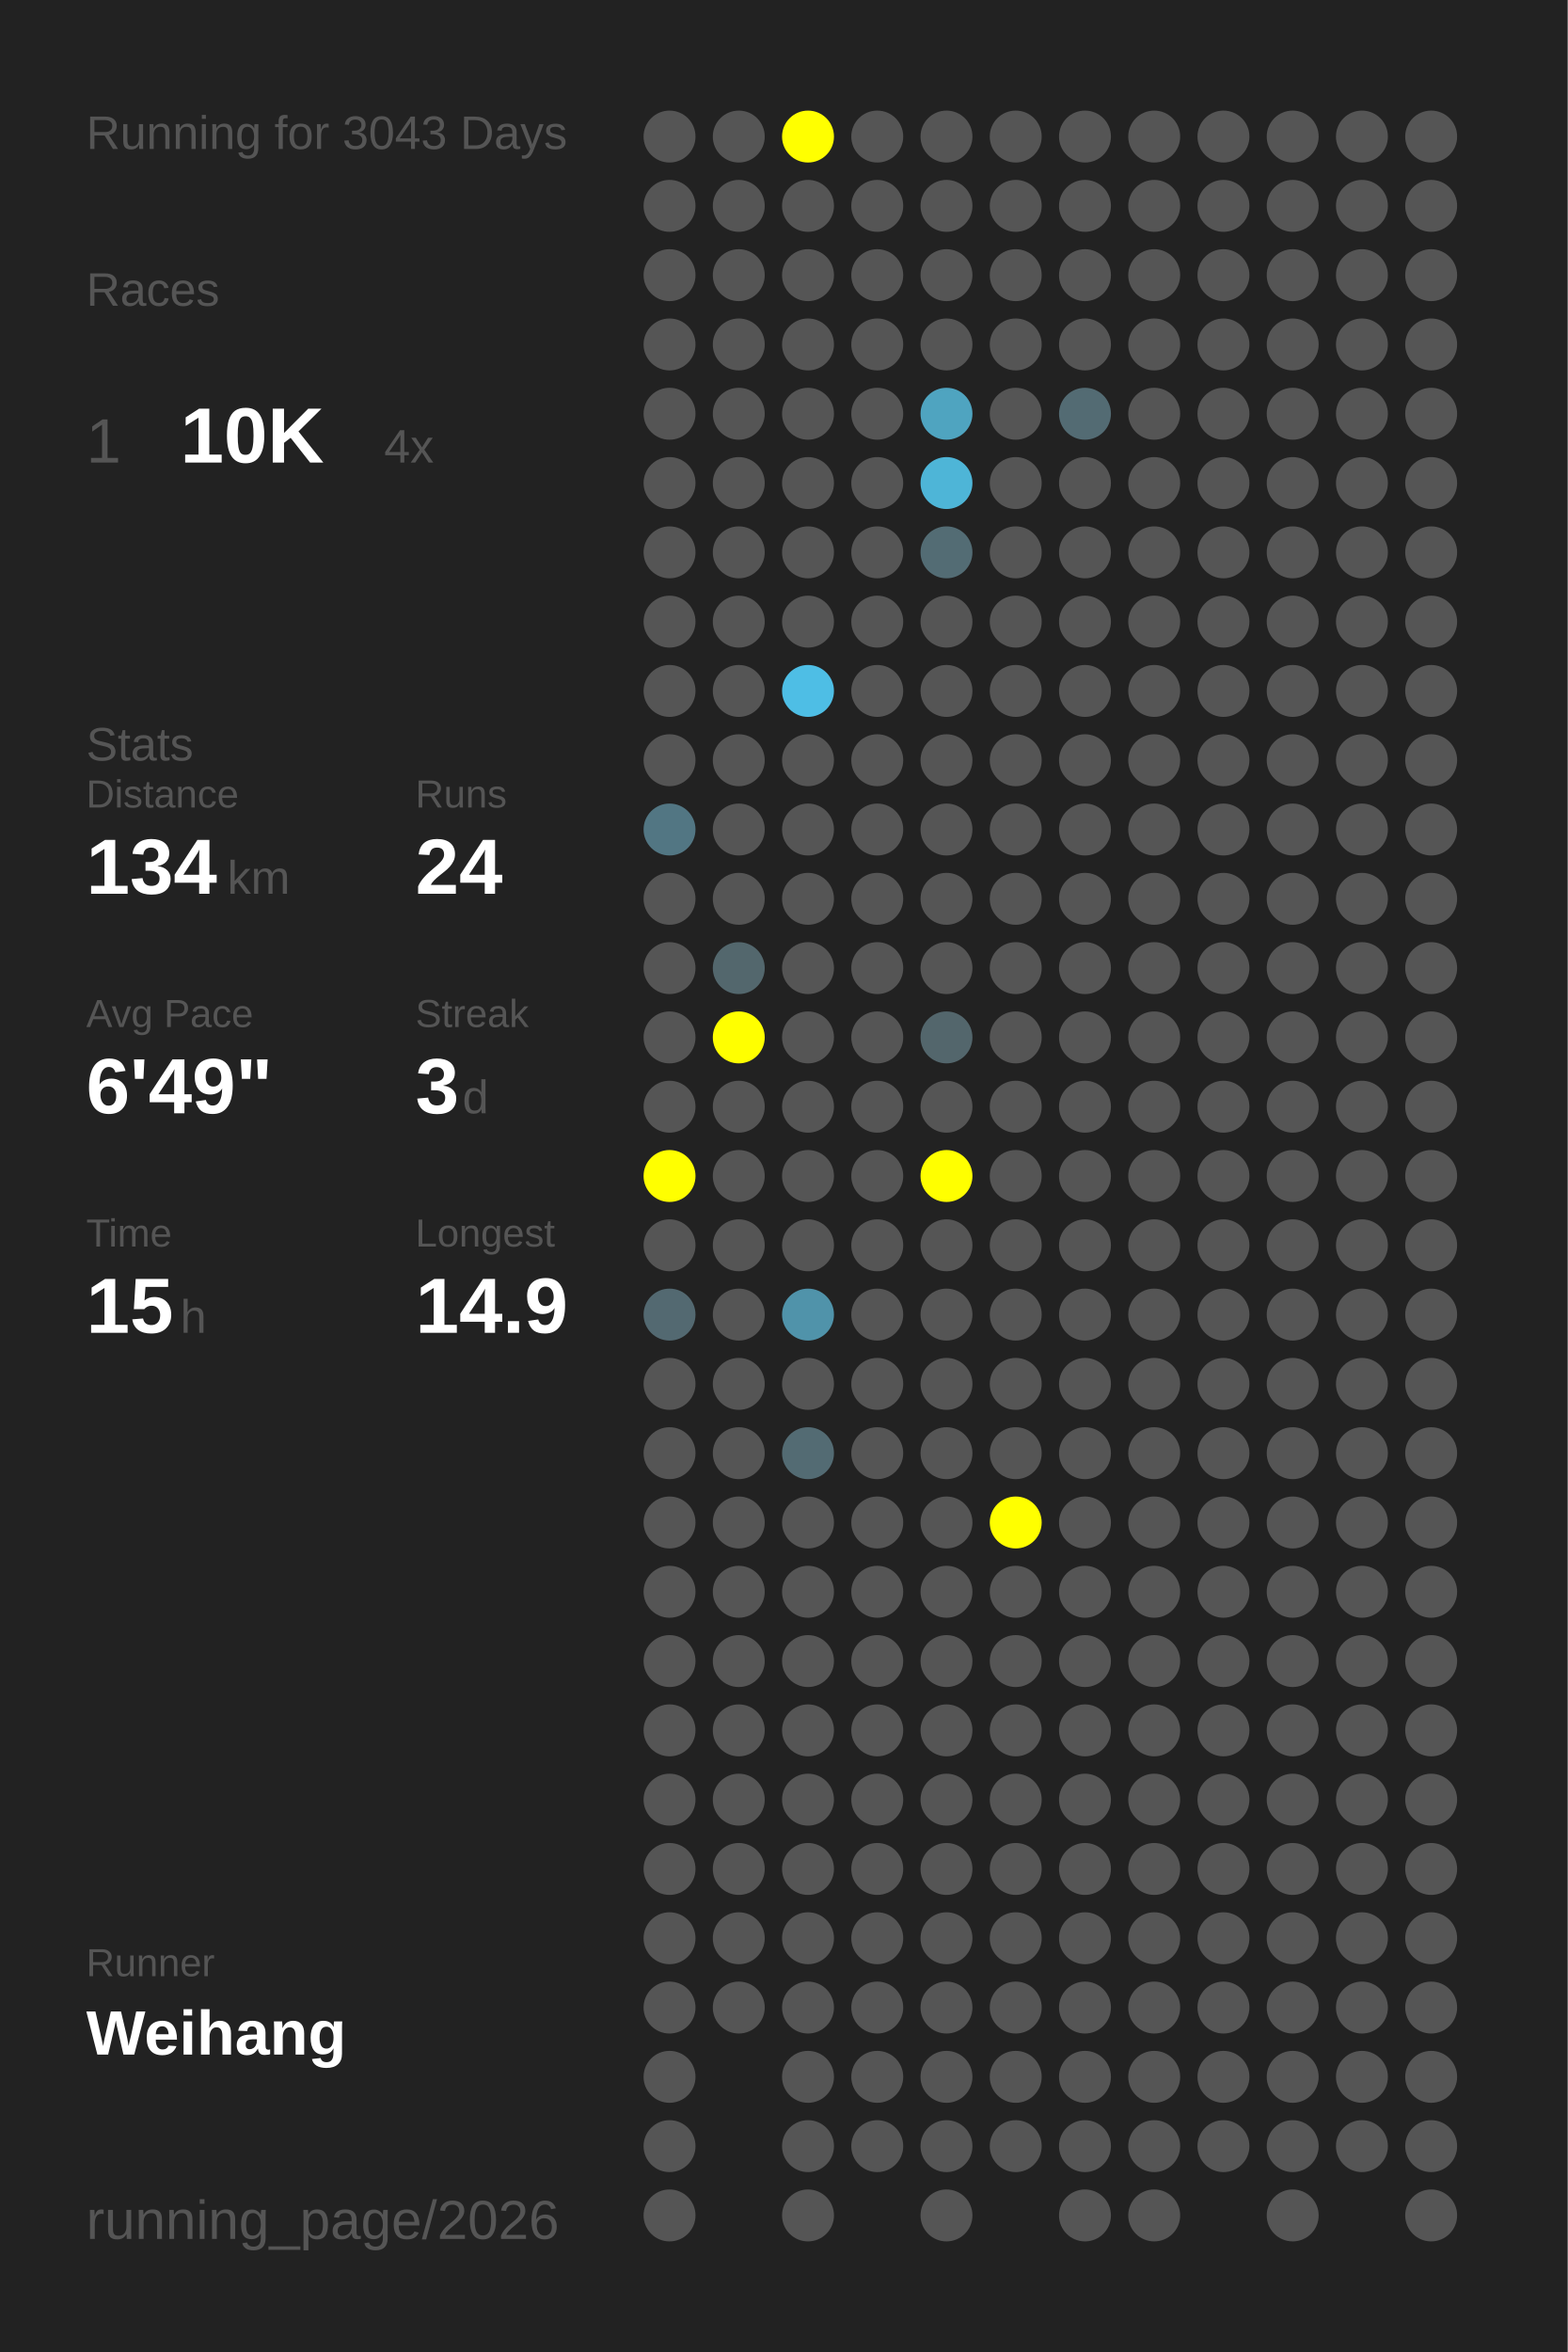
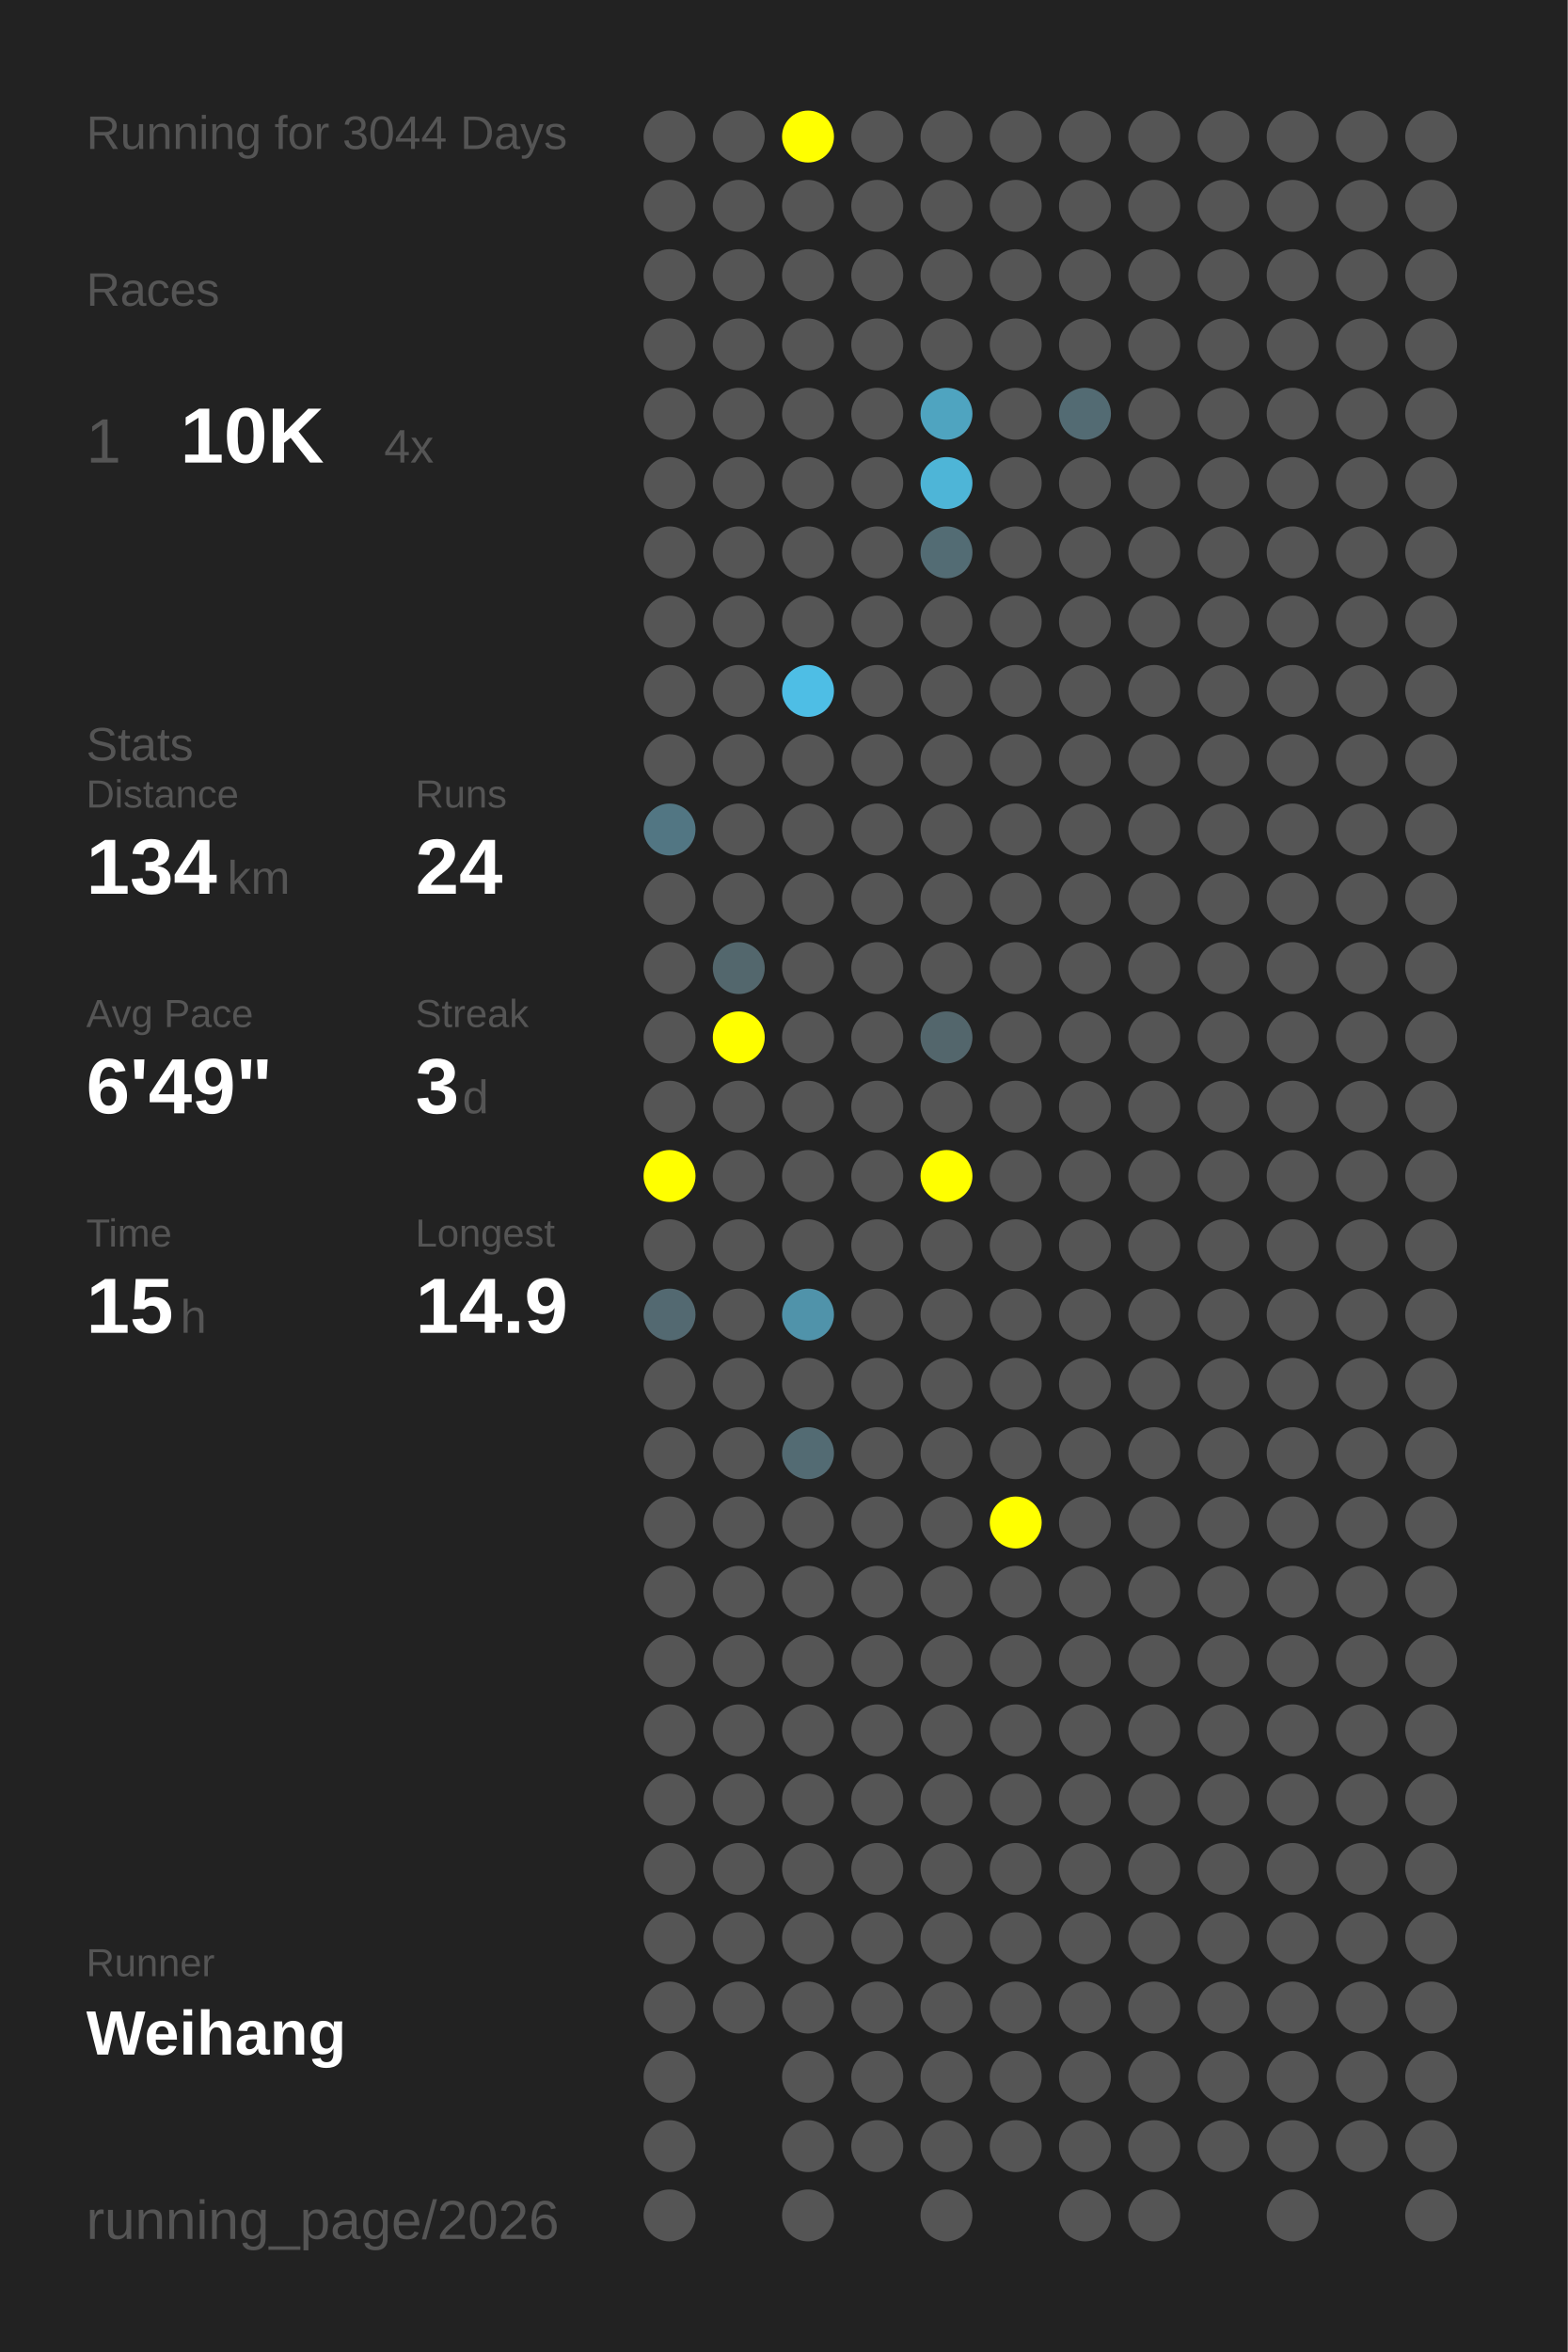
<svg xmlns="http://www.w3.org/2000/svg" baseProfile="full" height="300mm" version="1.1" viewBox="0,0,200,300" width="200mm">
  <defs />
  <rect fill="#222222" height="300" width="200" x="0" y="0" />
-   <text fill="#555555" style="font-size:6px; font-family:Arial;" x="11" y="19">Running for 3043 Days</text>
+   <text fill="#555555" style="font-size:6px; font-family:Arial;" x="11" y="19">Running for 3044 Days</text>
  <text fill="#555555" style="font-size:6px; font-family:Arial;" x="11" y="39">Races</text>
  <text fill="#555555" style="font-size:8px; font-family:Arial;" x="11" y="59">1</text>
  <text fill="#FFFFFF" style="font-size:10px; font-family:Arial; font-weight:bold;" x="23" y="59">10K</text>
  <text fill="#555555" style="font-size:6px; font-family:Arial;" x="49" y="59">4x</text>
  <text fill="#555555" style="font-size:6px; font-family:Arial;" x="11" y="97">Stats</text>
  <text fill="#555555" style="font-size:5px; font-family:Arial;" x="11" y="103">Distance</text>
  <text fill="#FFFFFF" style="font-size:10px; font-family:Arial; font-weight:bold;" x="11" y="114">134</text>
  <text fill="#555555" style="font-size:6px; font-family:Arial;" x="29" y="114">km</text>
  <text fill="#555555" style="font-size:5px; font-family:Arial;" x="53" y="103">Runs</text>
  <text fill="#FFFFFF" style="font-size:10px; font-family:Arial; font-weight:bold;" x="53" y="114">24</text>
  <text fill="#555555" style="font-size:5px; font-family:Arial;" x="11" y="131">Avg Pace</text>
  <text fill="#FFFFFF" style="font-size:10px; font-family:Arial; font-weight:bold;" x="11" y="142">6'49"</text>
  <text fill="#555555" style="font-size:5px; font-family:Arial;" x="53" y="131">Streak</text>
  <text fill="#FFFFFF" style="font-size:10px; font-family:Arial; font-weight:bold;" x="53" y="142">3</text>
  <text fill="#555555" style="font-size:6px; font-family:Arial;" x="59" y="142">d</text>
  <text fill="#555555" style="font-size:5px; font-family:Arial;" x="11" y="159">Time</text>
  <text fill="#FFFFFF" style="font-size:10px; font-family:Arial; font-weight:bold;" x="11" y="170">15</text>
  <text fill="#555555" style="font-size:6px; font-family:Arial;" x="23" y="170">h</text>
  <text fill="#555555" style="font-size:5px; font-family:Arial;" x="53" y="159">Longest</text>
  <text fill="#FFFFFF" style="font-size:10px; font-family:Arial; font-weight:bold;" x="53" y="170">14.9</text>
  <text fill="#555555" style="font-size:5px; font-family:Arial;" x="11" y="252.065">Runner</text>
  <text fill="#FFFFFF" style="font-size:8px; font-family:Arial; font-weight:bold;" x="11" y="262.065">Weihang</text>
  <text fill="#555555" style="font-size:7px; font-family:Arial;" x="11" y="285.581">running_page/2026</text>
  <circle cx="85.417" cy="17.419" fill="#555555" r="3.312" />
  <circle cx="85.417" cy="26.258" fill="#555555" r="3.312" />
  <circle cx="85.417" cy="35.097" fill="#555555" r="3.312" />
  <circle cx="85.417" cy="43.935" fill="#555555" r="3.312" />
  <circle cx="85.417" cy="52.774" fill="#555555" r="3.312" />
  <circle cx="85.417" cy="61.613" fill="#555555" r="3.312" />
  <circle cx="85.417" cy="70.452" fill="#555555" r="3.312" />
  <circle cx="85.417" cy="79.29" fill="#555555" r="3.312" />
  <circle cx="85.417" cy="88.129" fill="#555555" r="3.312" />
  <circle cx="85.417" cy="96.968" fill="#555555" r="3.312" />
  <circle cx="85.417" cy="105.806" fill="#527683" r="3.312" />
  <circle cx="85.417" cy="114.645" fill="#555555" r="3.312" />
  <circle cx="85.417" cy="123.484" fill="#555555" r="3.312" />
  <circle cx="85.417" cy="132.323" fill="#555555" r="3.312" />
  <circle cx="85.417" cy="141.161" fill="#555555" r="3.312" />
  <circle cx="85.417" cy="150" fill="#FFFF00" r="3.312" />
  <circle cx="85.417" cy="158.839" fill="#555555" r="3.312" />
  <circle cx="85.417" cy="167.677" fill="#536971" r="3.312" />
  <circle cx="85.417" cy="176.516" fill="#555555" r="3.312" />
  <circle cx="85.417" cy="185.355" fill="#555555" r="3.312" />
  <circle cx="85.417" cy="194.194" fill="#555555" r="3.312" />
  <circle cx="85.417" cy="203.032" fill="#555555" r="3.312" />
  <circle cx="85.417" cy="211.871" fill="#555555" r="3.312" />
  <circle cx="85.417" cy="220.71" fill="#555555" r="3.312" />
  <circle cx="85.417" cy="229.548" fill="#555555" r="3.312" />
  <circle cx="85.417" cy="238.387" fill="#555555" r="3.312" />
  <circle cx="85.417" cy="247.226" fill="#555555" r="3.312" />
  <circle cx="85.417" cy="256.065" fill="#555555" r="3.312" />
  <circle cx="85.417" cy="264.903" fill="#555555" r="3.312" />
  <circle cx="85.417" cy="273.742" fill="#555555" r="3.312" />
  <circle cx="85.417" cy="282.581" fill="#555555" r="3.312" />
  <circle cx="94.25" cy="17.419" fill="#555555" r="3.312" />
  <circle cx="94.25" cy="26.258" fill="#555555" r="3.312" />
  <circle cx="94.25" cy="35.097" fill="#555555" r="3.312" />
  <circle cx="94.25" cy="43.935" fill="#555555" r="3.312" />
  <circle cx="94.25" cy="52.774" fill="#555555" r="3.312" />
  <circle cx="94.25" cy="61.613" fill="#555555" r="3.312" />
  <circle cx="94.25" cy="70.452" fill="#555555" r="3.312" />
  <circle cx="94.25" cy="79.29" fill="#555555" r="3.312" />
  <circle cx="94.25" cy="88.129" fill="#555555" r="3.312" />
  <circle cx="94.25" cy="96.968" fill="#555555" r="3.312" />
  <circle cx="94.25" cy="105.806" fill="#555555" r="3.312" />
  <circle cx="94.25" cy="114.645" fill="#555555" r="3.312" />
  <circle cx="94.25" cy="123.484" fill="#53676d" r="3.312" />
  <circle cx="94.25" cy="132.323" fill="#FFFF00" r="3.312" />
  <circle cx="94.25" cy="141.161" fill="#555555" r="3.312" />
  <circle cx="94.25" cy="150" fill="#555555" r="3.312" />
  <circle cx="94.25" cy="158.839" fill="#555555" r="3.312" />
  <circle cx="94.25" cy="167.677" fill="#555555" r="3.312" />
  <circle cx="94.25" cy="176.516" fill="#555555" r="3.312" />
  <circle cx="94.25" cy="185.355" fill="#555555" r="3.312" />
  <circle cx="94.25" cy="194.194" fill="#555555" r="3.312" />
  <circle cx="94.25" cy="203.032" fill="#555555" r="3.312" />
  <circle cx="94.25" cy="211.871" fill="#555555" r="3.312" />
  <circle cx="94.25" cy="220.71" fill="#555555" r="3.312" />
  <circle cx="94.25" cy="229.548" fill="#555555" r="3.312" />
  <circle cx="94.25" cy="238.387" fill="#555555" r="3.312" />
  <circle cx="94.25" cy="247.226" fill="#555555" r="3.312" />
  <circle cx="94.25" cy="256.065" fill="#555555" r="3.312" />
  <circle cx="103.083" cy="17.419" fill="#FFFF00" r="3.312" />
  <circle cx="103.083" cy="26.258" fill="#555555" r="3.312" />
  <circle cx="103.083" cy="35.097" fill="#555555" r="3.312" />
  <circle cx="103.083" cy="43.935" fill="#555555" r="3.312" />
  <circle cx="103.083" cy="52.774" fill="#555555" r="3.312" />
  <circle cx="103.083" cy="61.613" fill="#555555" r="3.312" />
  <circle cx="103.083" cy="70.452" fill="#555555" r="3.312" />
  <circle cx="103.083" cy="79.29" fill="#555555" r="3.312" />
  <circle cx="103.083" cy="88.129" fill="#4ebee5" r="3.312" />
  <circle cx="103.083" cy="96.968" fill="#555555" r="3.312" />
  <circle cx="103.083" cy="105.806" fill="#555555" r="3.312" />
  <circle cx="103.083" cy="114.645" fill="#555555" r="3.312" />
  <circle cx="103.083" cy="123.484" fill="#555555" r="3.312" />
  <circle cx="103.083" cy="132.323" fill="#555555" r="3.312" />
  <circle cx="103.083" cy="141.161" fill="#555555" r="3.312" />
  <circle cx="103.083" cy="150" fill="#555555" r="3.312" />
  <circle cx="103.083" cy="158.839" fill="#555555" r="3.312" />
  <circle cx="103.083" cy="167.677" fill="#5093aa" r="3.312" />
  <circle cx="103.083" cy="176.516" fill="#555555" r="3.312" />
  <circle cx="103.083" cy="185.355" fill="#536b73" r="3.312" />
  <circle cx="103.083" cy="194.194" fill="#555555" r="3.312" />
  <circle cx="103.083" cy="203.032" fill="#555555" r="3.312" />
  <circle cx="103.083" cy="211.871" fill="#555555" r="3.312" />
  <circle cx="103.083" cy="220.71" fill="#555555" r="3.312" />
  <circle cx="103.083" cy="229.548" fill="#555555" r="3.312" />
  <circle cx="103.083" cy="238.387" fill="#555555" r="3.312" />
  <circle cx="103.083" cy="247.226" fill="#555555" r="3.312" />
  <circle cx="103.083" cy="256.065" fill="#555555" r="3.312" />
  <circle cx="103.083" cy="264.903" fill="#555555" r="3.312" />
  <circle cx="103.083" cy="273.742" fill="#555555" r="3.312" />
  <circle cx="103.083" cy="282.581" fill="#555555" r="3.312" />
  <circle cx="111.917" cy="17.419" fill="#555555" r="3.312" />
  <circle cx="111.917" cy="26.258" fill="#555555" r="3.312" />
  <circle cx="111.917" cy="35.097" fill="#555555" r="3.312" />
  <circle cx="111.917" cy="43.935" fill="#555555" r="3.312" />
  <circle cx="111.917" cy="52.774" fill="#555555" r="3.312" />
  <circle cx="111.917" cy="61.613" fill="#555555" r="3.312" />
  <circle cx="111.917" cy="70.452" fill="#555555" r="3.312" />
  <circle cx="111.917" cy="79.29" fill="#555555" r="3.312" />
  <circle cx="111.917" cy="88.129" fill="#555555" r="3.312" />
  <circle cx="111.917" cy="96.968" fill="#555555" r="3.312" />
  <circle cx="111.917" cy="105.806" fill="#555555" r="3.312" />
  <circle cx="111.917" cy="114.645" fill="#555555" r="3.312" />
  <circle cx="111.917" cy="123.484" fill="#555555" r="3.312" />
  <circle cx="111.917" cy="132.323" fill="#555555" r="3.312" />
  <circle cx="111.917" cy="141.161" fill="#555555" r="3.312" />
  <circle cx="111.917" cy="150" fill="#555555" r="3.312" />
  <circle cx="111.917" cy="158.839" fill="#555555" r="3.312" />
  <circle cx="111.917" cy="167.677" fill="#555555" r="3.312" />
  <circle cx="111.917" cy="176.516" fill="#555555" r="3.312" />
  <circle cx="111.917" cy="185.355" fill="#555555" r="3.312" />
  <circle cx="111.917" cy="194.194" fill="#555555" r="3.312" />
  <circle cx="111.917" cy="203.032" fill="#555555" r="3.312" />
  <circle cx="111.917" cy="211.871" fill="#555555" r="3.312" />
  <circle cx="111.917" cy="220.71" fill="#555555" r="3.312" />
  <circle cx="111.917" cy="229.548" fill="#555555" r="3.312" />
  <circle cx="111.917" cy="238.387" fill="#555555" r="3.312" />
  <circle cx="111.917" cy="247.226" fill="#555555" r="3.312" />
  <circle cx="111.917" cy="256.065" fill="#555555" r="3.312" />
  <circle cx="111.917" cy="264.903" fill="#555555" r="3.312" />
  <circle cx="111.917" cy="273.742" fill="#555555" r="3.312" />
  <circle cx="120.75" cy="17.419" fill="#555555" r="3.312" />
  <circle cx="120.75" cy="26.258" fill="#555555" r="3.312" />
  <circle cx="120.75" cy="35.097" fill="#555555" r="3.312" />
  <circle cx="120.75" cy="43.935" fill="#555555" r="3.312" />
  <circle cx="120.75" cy="52.774" fill="#4fa4c0" r="3.312" />
  <circle cx="120.75" cy="61.613" fill="#4eb5d7" r="3.312" />
  <circle cx="120.75" cy="70.452" fill="#536c74" r="3.312" />
  <circle cx="120.75" cy="79.29" fill="#555555" r="3.312" />
  <circle cx="120.75" cy="88.129" fill="#555555" r="3.312" />
  <circle cx="120.75" cy="96.968" fill="#555555" r="3.312" />
  <circle cx="120.75" cy="105.806" fill="#555555" r="3.312" />
  <circle cx="120.75" cy="114.645" fill="#555555" r="3.312" />
  <circle cx="120.75" cy="123.484" fill="#555555" r="3.312" />
  <circle cx="120.75" cy="132.323" fill="#53666c" r="3.312" />
  <circle cx="120.75" cy="141.161" fill="#555555" r="3.312" />
  <circle cx="120.75" cy="150" fill="#FFFF00" r="3.312" />
  <circle cx="120.75" cy="158.839" fill="#555555" r="3.312" />
  <circle cx="120.75" cy="167.677" fill="#555555" r="3.312" />
  <circle cx="120.75" cy="176.516" fill="#555555" r="3.312" />
  <circle cx="120.75" cy="185.355" fill="#555555" r="3.312" />
  <circle cx="120.75" cy="194.194" fill="#555555" r="3.312" />
  <circle cx="120.75" cy="203.032" fill="#555555" r="3.312" />
  <circle cx="120.75" cy="211.871" fill="#555555" r="3.312" />
  <circle cx="120.75" cy="220.71" fill="#555555" r="3.312" />
  <circle cx="120.75" cy="229.548" fill="#555555" r="3.312" />
  <circle cx="120.75" cy="238.387" fill="#555555" r="3.312" />
  <circle cx="120.75" cy="247.226" fill="#555555" r="3.312" />
  <circle cx="120.75" cy="256.065" fill="#555555" r="3.312" />
  <circle cx="120.75" cy="264.903" fill="#555555" r="3.312" />
  <circle cx="120.75" cy="273.742" fill="#555555" r="3.312" />
  <circle cx="120.75" cy="282.581" fill="#555555" r="3.312" />
  <circle cx="129.583" cy="17.419" fill="#555555" r="3.312" />
  <circle cx="129.583" cy="26.258" fill="#555555" r="3.312" />
  <circle cx="129.583" cy="35.097" fill="#555555" r="3.312" />
  <circle cx="129.583" cy="43.935" fill="#555555" r="3.312" />
  <circle cx="129.583" cy="52.774" fill="#555555" r="3.312" />
  <circle cx="129.583" cy="61.613" fill="#555555" r="3.312" />
  <circle cx="129.583" cy="70.452" fill="#555555" r="3.312" />
  <circle cx="129.583" cy="79.29" fill="#555555" r="3.312" />
  <circle cx="129.583" cy="88.129" fill="#555555" r="3.312" />
  <circle cx="129.583" cy="96.968" fill="#555555" r="3.312" />
  <circle cx="129.583" cy="105.806" fill="#555555" r="3.312" />
  <circle cx="129.583" cy="114.645" fill="#555555" r="3.312" />
  <circle cx="129.583" cy="123.484" fill="#555555" r="3.312" />
  <circle cx="129.583" cy="132.323" fill="#555555" r="3.312" />
  <circle cx="129.583" cy="141.161" fill="#555555" r="3.312" />
  <circle cx="129.583" cy="150" fill="#555555" r="3.312" />
  <circle cx="129.583" cy="158.839" fill="#555555" r="3.312" />
  <circle cx="129.583" cy="167.677" fill="#555555" r="3.312" />
  <circle cx="129.583" cy="176.516" fill="#555555" r="3.312" />
  <circle cx="129.583" cy="185.355" fill="#555555" r="3.312" />
  <circle cx="129.583" cy="194.194" fill="#FFFF00" r="3.312" />
  <circle cx="129.583" cy="203.032" fill="#555555" r="3.312" />
  <circle cx="129.583" cy="211.871" fill="#555555" r="3.312" />
  <circle cx="129.583" cy="220.71" fill="#555555" r="3.312" />
  <circle cx="129.583" cy="229.548" fill="#555555" r="3.312" />
  <circle cx="129.583" cy="238.387" fill="#555555" r="3.312" />
  <circle cx="129.583" cy="247.226" fill="#555555" r="3.312" />
  <circle cx="129.583" cy="256.065" fill="#555555" r="3.312" />
  <circle cx="129.583" cy="264.903" fill="#555555" r="3.312" />
  <circle cx="129.583" cy="273.742" fill="#555555" r="3.312" />
  <circle cx="138.417" cy="17.419" fill="#555555" r="3.312" />
  <circle cx="138.417" cy="26.258" fill="#555555" r="3.312" />
  <circle cx="138.417" cy="35.097" fill="#555555" r="3.312" />
  <circle cx="138.417" cy="43.935" fill="#555555" r="3.312" />
  <circle cx="138.417" cy="52.774" fill="#536b73" r="3.312" />
  <circle cx="138.417" cy="61.613" fill="#555555" r="3.312" />
  <circle cx="138.417" cy="70.452" fill="#555555" r="3.312" />
  <circle cx="138.417" cy="79.29" fill="#555555" r="3.312" />
  <circle cx="138.417" cy="88.129" fill="#555555" r="3.312" />
  <circle cx="138.417" cy="96.968" fill="#555555" r="3.312" />
  <circle cx="138.417" cy="105.806" fill="#555555" r="3.312" />
  <circle cx="138.417" cy="114.645" fill="#555555" r="3.312" />
  <circle cx="138.417" cy="123.484" fill="#555555" r="3.312" />
  <circle cx="138.417" cy="132.323" fill="#555555" r="3.312" />
  <circle cx="138.417" cy="141.161" fill="#555555" r="3.312" />
  <circle cx="138.417" cy="150" fill="#555555" r="3.312" />
  <circle cx="138.417" cy="158.839" fill="#555555" r="3.312" />
  <circle cx="138.417" cy="167.677" fill="#555555" r="3.312" />
  <circle cx="138.417" cy="176.516" fill="#555555" r="3.312" />
  <circle cx="138.417" cy="185.355" fill="#555555" r="3.312" />
  <circle cx="138.417" cy="194.194" fill="#555555" r="3.312" />
  <circle cx="138.417" cy="203.032" fill="#555555" r="3.312" />
  <circle cx="138.417" cy="211.871" fill="#555555" r="3.312" />
  <circle cx="138.417" cy="220.71" fill="#555555" r="3.312" />
  <circle cx="138.417" cy="229.548" fill="#555555" r="3.312" />
  <circle cx="138.417" cy="238.387" fill="#555555" r="3.312" />
  <circle cx="138.417" cy="247.226" fill="#555555" r="3.312" />
  <circle cx="138.417" cy="256.065" fill="#555555" r="3.312" />
  <circle cx="138.417" cy="264.903" fill="#555555" r="3.312" />
  <circle cx="138.417" cy="273.742" fill="#555555" r="3.312" />
  <circle cx="138.417" cy="282.581" fill="#555555" r="3.312" />
  <circle cx="147.25" cy="17.419" fill="#555555" r="3.312" />
  <circle cx="147.25" cy="26.258" fill="#555555" r="3.312" />
  <circle cx="147.25" cy="35.097" fill="#555555" r="3.312" />
  <circle cx="147.25" cy="43.935" fill="#555555" r="3.312" />
  <circle cx="147.25" cy="52.774" fill="#555555" r="3.312" />
  <circle cx="147.25" cy="61.613" fill="#555555" r="3.312" />
  <circle cx="147.25" cy="70.452" fill="#555555" r="3.312" />
  <circle cx="147.25" cy="79.29" fill="#555555" r="3.312" />
  <circle cx="147.25" cy="88.129" fill="#555555" r="3.312" />
  <circle cx="147.25" cy="96.968" fill="#555555" r="3.312" />
  <circle cx="147.25" cy="105.806" fill="#555555" r="3.312" />
  <circle cx="147.25" cy="114.645" fill="#555555" r="3.312" />
  <circle cx="147.25" cy="123.484" fill="#555555" r="3.312" />
  <circle cx="147.25" cy="132.323" fill="#555555" r="3.312" />
  <circle cx="147.25" cy="141.161" fill="#555555" r="3.312" />
  <circle cx="147.25" cy="150" fill="#555555" r="3.312" />
  <circle cx="147.25" cy="158.839" fill="#555555" r="3.312" />
  <circle cx="147.25" cy="167.677" fill="#555555" r="3.312" />
  <circle cx="147.25" cy="176.516" fill="#555555" r="3.312" />
  <circle cx="147.25" cy="185.355" fill="#555555" r="3.312" />
  <circle cx="147.25" cy="194.194" fill="#555555" r="3.312" />
  <circle cx="147.25" cy="203.032" fill="#555555" r="3.312" />
  <circle cx="147.25" cy="211.871" fill="#555555" r="3.312" />
  <circle cx="147.25" cy="220.71" fill="#555555" r="3.312" />
  <circle cx="147.25" cy="229.548" fill="#555555" r="3.312" />
  <circle cx="147.25" cy="238.387" fill="#555555" r="3.312" />
  <circle cx="147.25" cy="247.226" fill="#555555" r="3.312" />
  <circle cx="147.25" cy="256.065" fill="#555555" r="3.312" />
  <circle cx="147.25" cy="264.903" fill="#555555" r="3.312" />
  <circle cx="147.25" cy="273.742" fill="#555555" r="3.312" />
  <circle cx="147.25" cy="282.581" fill="#555555" r="3.312" />
  <circle cx="156.083" cy="17.419" fill="#555555" r="3.312" />
  <circle cx="156.083" cy="26.258" fill="#555555" r="3.312" />
  <circle cx="156.083" cy="35.097" fill="#555555" r="3.312" />
  <circle cx="156.083" cy="43.935" fill="#555555" r="3.312" />
  <circle cx="156.083" cy="52.774" fill="#555555" r="3.312" />
  <circle cx="156.083" cy="61.613" fill="#555555" r="3.312" />
  <circle cx="156.083" cy="70.452" fill="#555555" r="3.312" />
  <circle cx="156.083" cy="79.29" fill="#555555" r="3.312" />
  <circle cx="156.083" cy="88.129" fill="#555555" r="3.312" />
  <circle cx="156.083" cy="96.968" fill="#555555" r="3.312" />
  <circle cx="156.083" cy="105.806" fill="#555555" r="3.312" />
  <circle cx="156.083" cy="114.645" fill="#555555" r="3.312" />
  <circle cx="156.083" cy="123.484" fill="#555555" r="3.312" />
  <circle cx="156.083" cy="132.323" fill="#555555" r="3.312" />
  <circle cx="156.083" cy="141.161" fill="#555555" r="3.312" />
  <circle cx="156.083" cy="150" fill="#555555" r="3.312" />
  <circle cx="156.083" cy="158.839" fill="#555555" r="3.312" />
  <circle cx="156.083" cy="167.677" fill="#555555" r="3.312" />
  <circle cx="156.083" cy="176.516" fill="#555555" r="3.312" />
  <circle cx="156.083" cy="185.355" fill="#555555" r="3.312" />
  <circle cx="156.083" cy="194.194" fill="#555555" r="3.312" />
  <circle cx="156.083" cy="203.032" fill="#555555" r="3.312" />
  <circle cx="156.083" cy="211.871" fill="#555555" r="3.312" />
  <circle cx="156.083" cy="220.71" fill="#555555" r="3.312" />
  <circle cx="156.083" cy="229.548" fill="#555555" r="3.312" />
  <circle cx="156.083" cy="238.387" fill="#555555" r="3.312" />
  <circle cx="156.083" cy="247.226" fill="#555555" r="3.312" />
  <circle cx="156.083" cy="256.065" fill="#555555" r="3.312" />
  <circle cx="156.083" cy="264.903" fill="#555555" r="3.312" />
  <circle cx="156.083" cy="273.742" fill="#555555" r="3.312" />
  <circle cx="164.917" cy="17.419" fill="#555555" r="3.312" />
  <circle cx="164.917" cy="26.258" fill="#555555" r="3.312" />
  <circle cx="164.917" cy="35.097" fill="#555555" r="3.312" />
  <circle cx="164.917" cy="43.935" fill="#555555" r="3.312" />
  <circle cx="164.917" cy="52.774" fill="#555555" r="3.312" />
  <circle cx="164.917" cy="61.613" fill="#555555" r="3.312" />
  <circle cx="164.917" cy="70.452" fill="#555555" r="3.312" />
  <circle cx="164.917" cy="79.29" fill="#555555" r="3.312" />
  <circle cx="164.917" cy="88.129" fill="#555555" r="3.312" />
  <circle cx="164.917" cy="96.968" fill="#555555" r="3.312" />
  <circle cx="164.917" cy="105.806" fill="#555555" r="3.312" />
  <circle cx="164.917" cy="114.645" fill="#555555" r="3.312" />
  <circle cx="164.917" cy="123.484" fill="#555555" r="3.312" />
  <circle cx="164.917" cy="132.323" fill="#555555" r="3.312" />
  <circle cx="164.917" cy="141.161" fill="#555555" r="3.312" />
  <circle cx="164.917" cy="150" fill="#555555" r="3.312" />
  <circle cx="164.917" cy="158.839" fill="#555555" r="3.312" />
  <circle cx="164.917" cy="167.677" fill="#555555" r="3.312" />
  <circle cx="164.917" cy="176.516" fill="#555555" r="3.312" />
  <circle cx="164.917" cy="185.355" fill="#555555" r="3.312" />
  <circle cx="164.917" cy="194.194" fill="#555555" r="3.312" />
  <circle cx="164.917" cy="203.032" fill="#555555" r="3.312" />
  <circle cx="164.917" cy="211.871" fill="#555555" r="3.312" />
  <circle cx="164.917" cy="220.71" fill="#555555" r="3.312" />
  <circle cx="164.917" cy="229.548" fill="#555555" r="3.312" />
  <circle cx="164.917" cy="238.387" fill="#555555" r="3.312" />
  <circle cx="164.917" cy="247.226" fill="#555555" r="3.312" />
  <circle cx="164.917" cy="256.065" fill="#555555" r="3.312" />
  <circle cx="164.917" cy="264.903" fill="#555555" r="3.312" />
  <circle cx="164.917" cy="273.742" fill="#555555" r="3.312" />
  <circle cx="164.917" cy="282.581" fill="#555555" r="3.312" />
  <circle cx="173.75" cy="17.419" fill="#555555" r="3.312" />
  <circle cx="173.75" cy="26.258" fill="#555555" r="3.312" />
  <circle cx="173.75" cy="35.097" fill="#555555" r="3.312" />
  <circle cx="173.75" cy="43.935" fill="#555555" r="3.312" />
  <circle cx="173.75" cy="52.774" fill="#555555" r="3.312" />
  <circle cx="173.75" cy="61.613" fill="#555555" r="3.312" />
  <circle cx="173.75" cy="70.452" fill="#555555" r="3.312" />
  <circle cx="173.75" cy="79.29" fill="#555555" r="3.312" />
  <circle cx="173.75" cy="88.129" fill="#555555" r="3.312" />
  <circle cx="173.75" cy="96.968" fill="#555555" r="3.312" />
  <circle cx="173.75" cy="105.806" fill="#555555" r="3.312" />
  <circle cx="173.75" cy="114.645" fill="#555555" r="3.312" />
  <circle cx="173.75" cy="123.484" fill="#555555" r="3.312" />
  <circle cx="173.75" cy="132.323" fill="#555555" r="3.312" />
  <circle cx="173.75" cy="141.161" fill="#555555" r="3.312" />
  <circle cx="173.75" cy="150" fill="#555555" r="3.312" />
  <circle cx="173.75" cy="158.839" fill="#555555" r="3.312" />
  <circle cx="173.75" cy="167.677" fill="#555555" r="3.312" />
  <circle cx="173.75" cy="176.516" fill="#555555" r="3.312" />
  <circle cx="173.75" cy="185.355" fill="#555555" r="3.312" />
  <circle cx="173.75" cy="194.194" fill="#555555" r="3.312" />
  <circle cx="173.75" cy="203.032" fill="#555555" r="3.312" />
  <circle cx="173.75" cy="211.871" fill="#555555" r="3.312" />
  <circle cx="173.75" cy="220.71" fill="#555555" r="3.312" />
  <circle cx="173.75" cy="229.548" fill="#555555" r="3.312" />
  <circle cx="173.75" cy="238.387" fill="#555555" r="3.312" />
  <circle cx="173.75" cy="247.226" fill="#555555" r="3.312" />
  <circle cx="173.75" cy="256.065" fill="#555555" r="3.312" />
  <circle cx="173.75" cy="264.903" fill="#555555" r="3.312" />
  <circle cx="173.75" cy="273.742" fill="#555555" r="3.312" />
  <circle cx="182.583" cy="17.419" fill="#555555" r="3.312" />
  <circle cx="182.583" cy="26.258" fill="#555555" r="3.312" />
  <circle cx="182.583" cy="35.097" fill="#555555" r="3.312" />
  <circle cx="182.583" cy="43.935" fill="#555555" r="3.312" />
  <circle cx="182.583" cy="52.774" fill="#555555" r="3.312" />
  <circle cx="182.583" cy="61.613" fill="#555555" r="3.312" />
  <circle cx="182.583" cy="70.452" fill="#555555" r="3.312" />
  <circle cx="182.583" cy="79.29" fill="#555555" r="3.312" />
  <circle cx="182.583" cy="88.129" fill="#555555" r="3.312" />
  <circle cx="182.583" cy="96.968" fill="#555555" r="3.312" />
  <circle cx="182.583" cy="105.806" fill="#555555" r="3.312" />
  <circle cx="182.583" cy="114.645" fill="#555555" r="3.312" />
  <circle cx="182.583" cy="123.484" fill="#555555" r="3.312" />
  <circle cx="182.583" cy="132.323" fill="#555555" r="3.312" />
  <circle cx="182.583" cy="141.161" fill="#555555" r="3.312" />
  <circle cx="182.583" cy="150" fill="#555555" r="3.312" />
  <circle cx="182.583" cy="158.839" fill="#555555" r="3.312" />
  <circle cx="182.583" cy="167.677" fill="#555555" r="3.312" />
  <circle cx="182.583" cy="176.516" fill="#555555" r="3.312" />
  <circle cx="182.583" cy="185.355" fill="#555555" r="3.312" />
  <circle cx="182.583" cy="194.194" fill="#555555" r="3.312" />
  <circle cx="182.583" cy="203.032" fill="#555555" r="3.312" />
  <circle cx="182.583" cy="211.871" fill="#555555" r="3.312" />
  <circle cx="182.583" cy="220.71" fill="#555555" r="3.312" />
  <circle cx="182.583" cy="229.548" fill="#555555" r="3.312" />
  <circle cx="182.583" cy="238.387" fill="#555555" r="3.312" />
  <circle cx="182.583" cy="247.226" fill="#555555" r="3.312" />
  <circle cx="182.583" cy="256.065" fill="#555555" r="3.312" />
  <circle cx="182.583" cy="264.903" fill="#555555" r="3.312" />
  <circle cx="182.583" cy="273.742" fill="#555555" r="3.312" />
  <circle cx="182.583" cy="282.581" fill="#555555" r="3.312" />
</svg>
